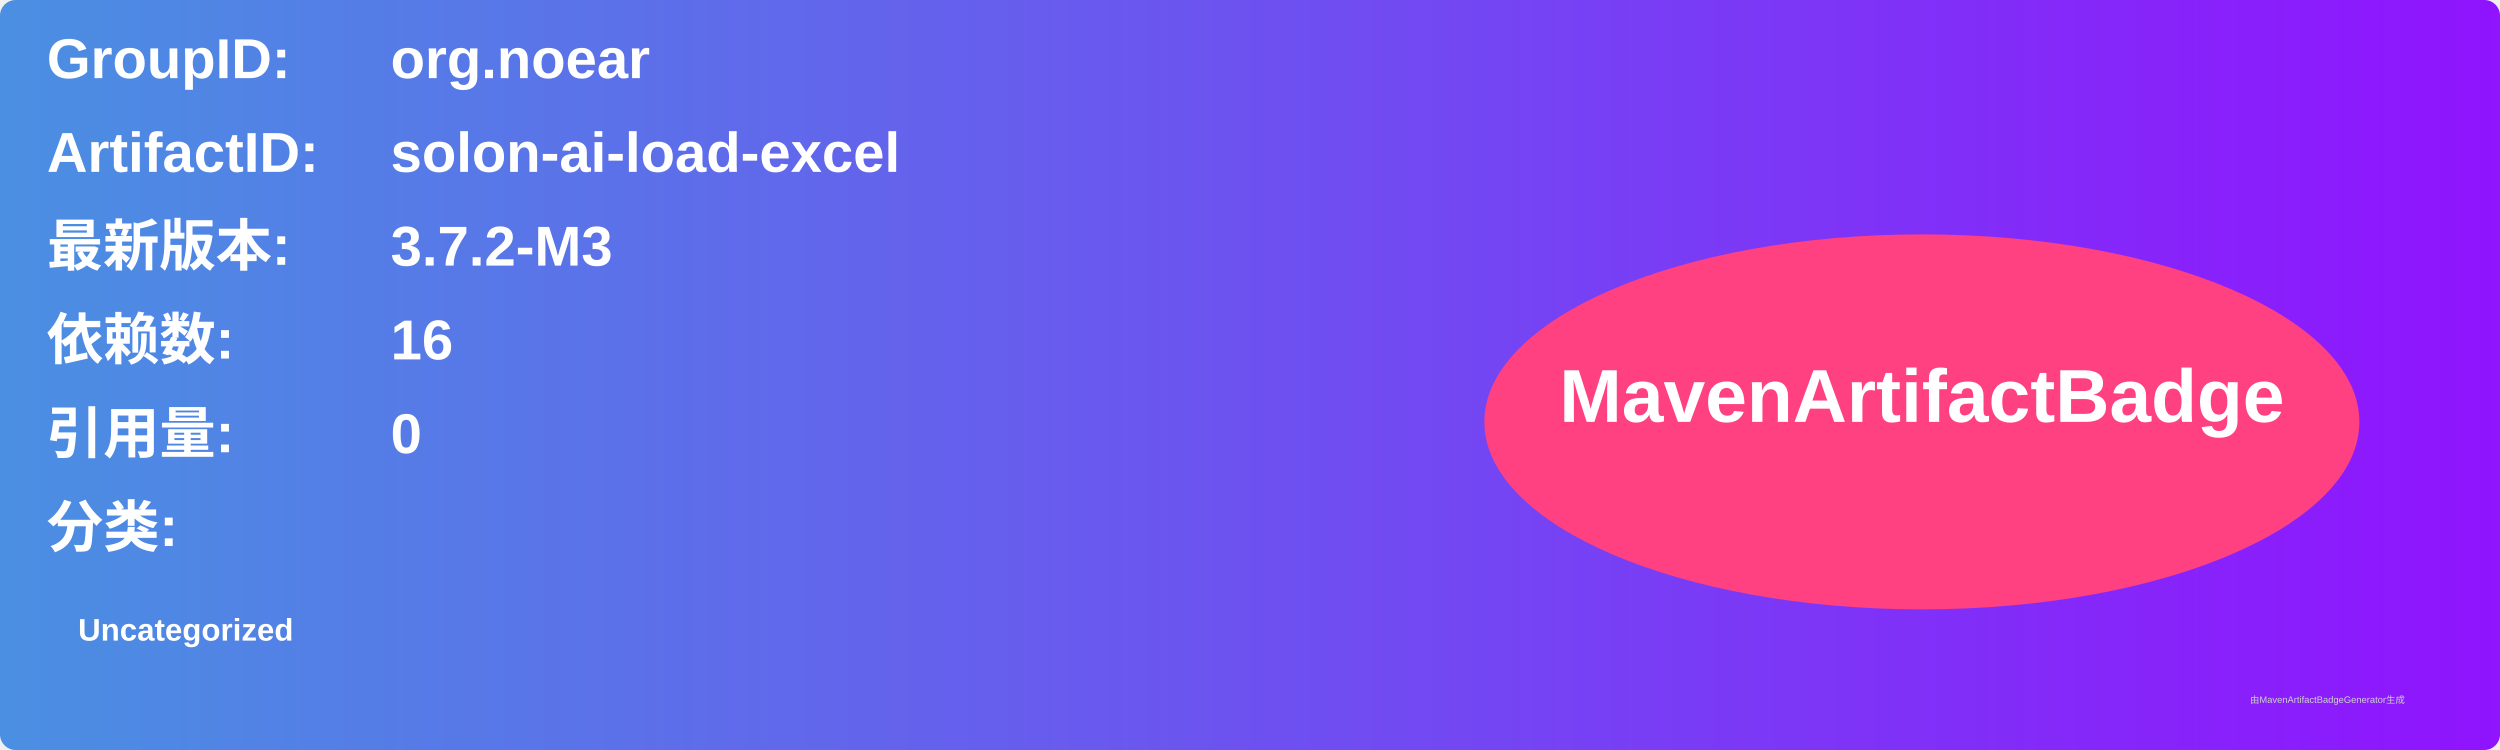
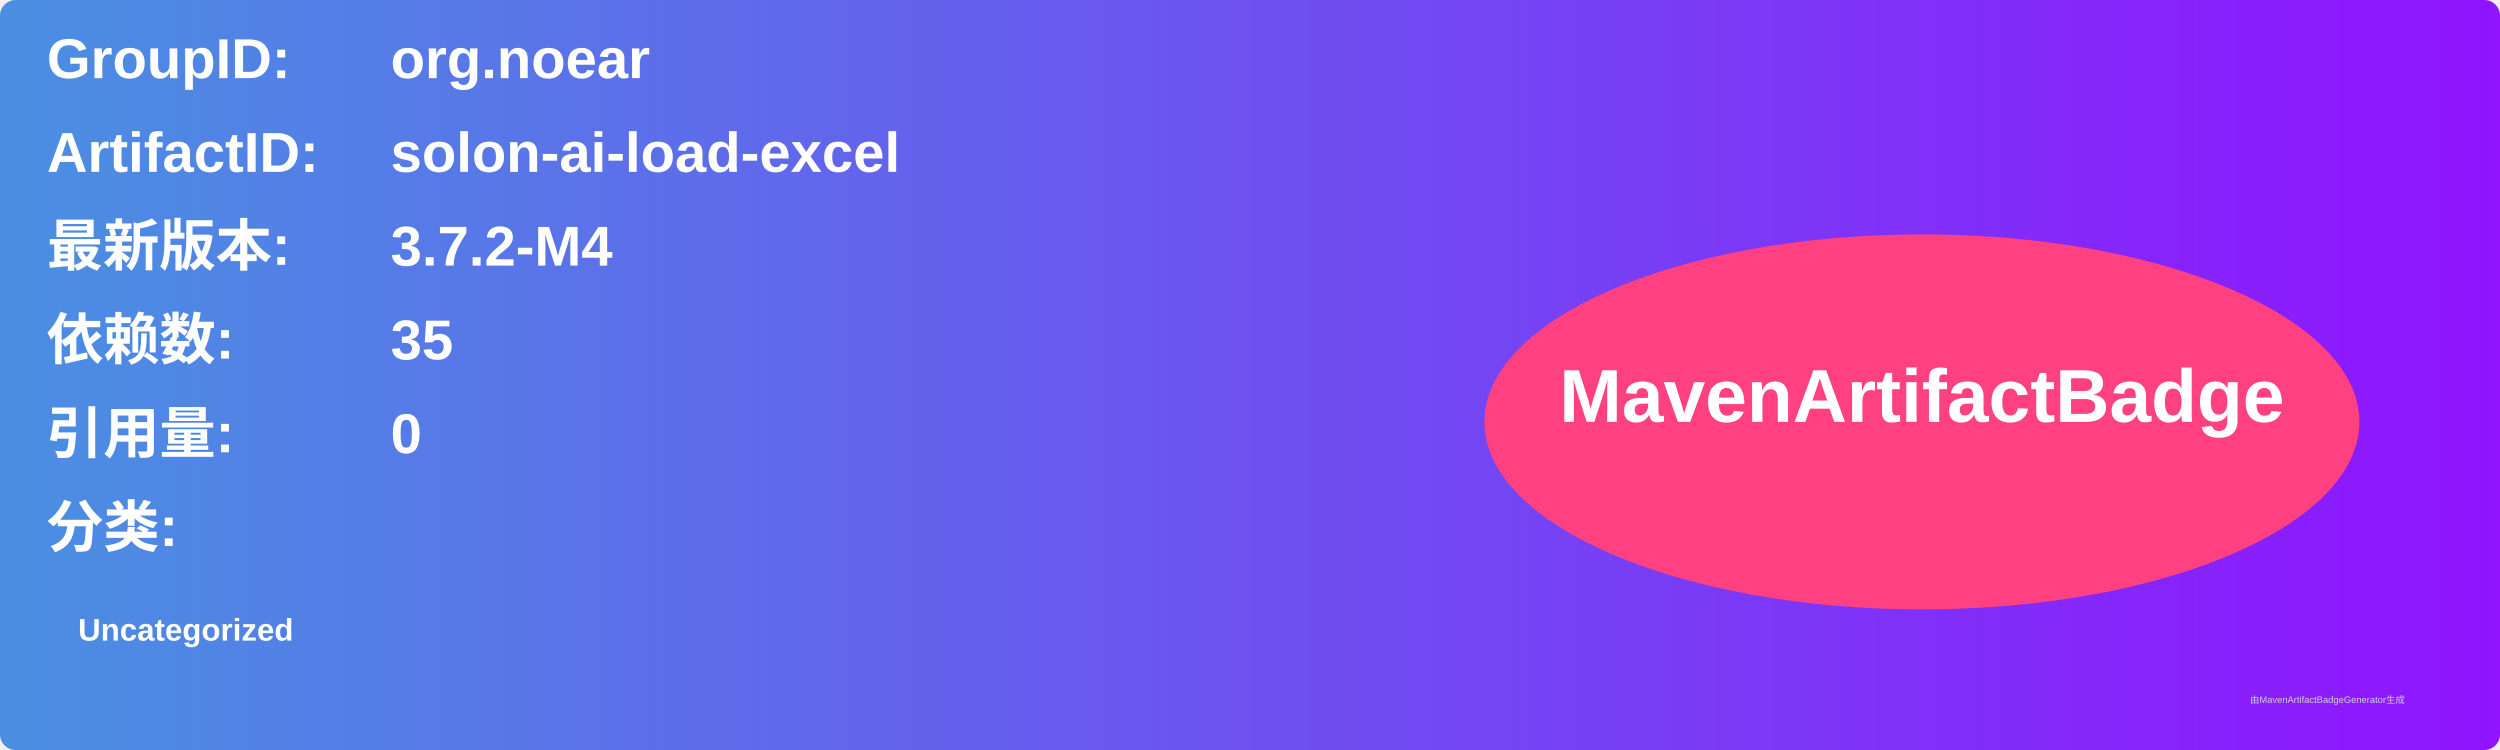
<svg xmlns="http://www.w3.org/2000/svg" width="800" height="240" viewBox="0 0 800 240">
  <linearGradient id="grad" x1="0%" y1="0%" x2="100%" y2="0%">
    <stop offset="0%" stop-color="#4a90e2" />
    <stop offset="100%" stop-color="#9013fe" />
  </linearGradient>
  <rect width="100%" height="100%" rx="5" ry="5" fill="url(#grad)" />
  <g transform="translate(15, 15)">
    <text x="0" y="10" font-family="Arial" font-size="18" fill="white" font-weight="bold" width="260">GroupID:</text>
    <text x="110" y="10" font-family="Arial" font-size="18" fill="white" font-weight="bold" width="460">org.noear</text>
    <text x="0" y="40" font-family="Arial" font-size="18" fill="white" font-weight="bold" width="260">ArtifactID:</text>
    <text x="110" y="40" font-family="Arial" font-size="18" fill="white" font-weight="bold" width="460">solon-ai-load-excel</text>
    <text x="0" y="70" font-family="Arial" font-size="18" fill="white" font-weight="bold">最新版本:</text>
    <text x="110" y="70" font-family="Arial" font-size="18" fill="white" font-weight="bold">
-       <tspan font-weight="bold">3.7.2-M3</tspan>
+       <tspan font-weight="bold">3.7.2-M4</tspan>
    </text>
    <text x="0" y="100" font-family="Arial" font-size="18" fill="white" font-weight="bold">依赖数: </text>
    <text x="110" y="100" font-family="Arial" font-size="18" fill="white">
-       <tspan font-weight="bold">16</tspan>
+       <tspan font-weight="bold">35</tspan>
    </text>
    <text x="0" y="130" font-family="Arial" font-size="18" fill="white" font-weight="bold">引用量: </text>
    <text x="110" y="130" font-family="Arial" font-size="18" fill="white">
      <tspan font-weight="bold">0</tspan>
    </text>
    <text x="0" y="160" font-family="Arial" font-size="18" fill="white" font-weight="bold">分类:</text>
    <text x="10" y="190" font-family="Arial" font-size="10" fill="white">
      <tspan font-weight="bold">Uncategorized</tspan>
    </text>
    <ellipse cx="600" cy="120" rx="140" ry="60" fill="#ff4081" />
    <text x="600" y="120" text-anchor="middle" font-family="Arial" font-size="24" fill="white" font-weight="bold">MavenArtifactBadge</text>
  </g>
  <text x="720" y="225" font-family="Arial" font-size="3" fill="#d0d0d0">由MavenArtifactBadgeGenerator生成</text>
</svg>
